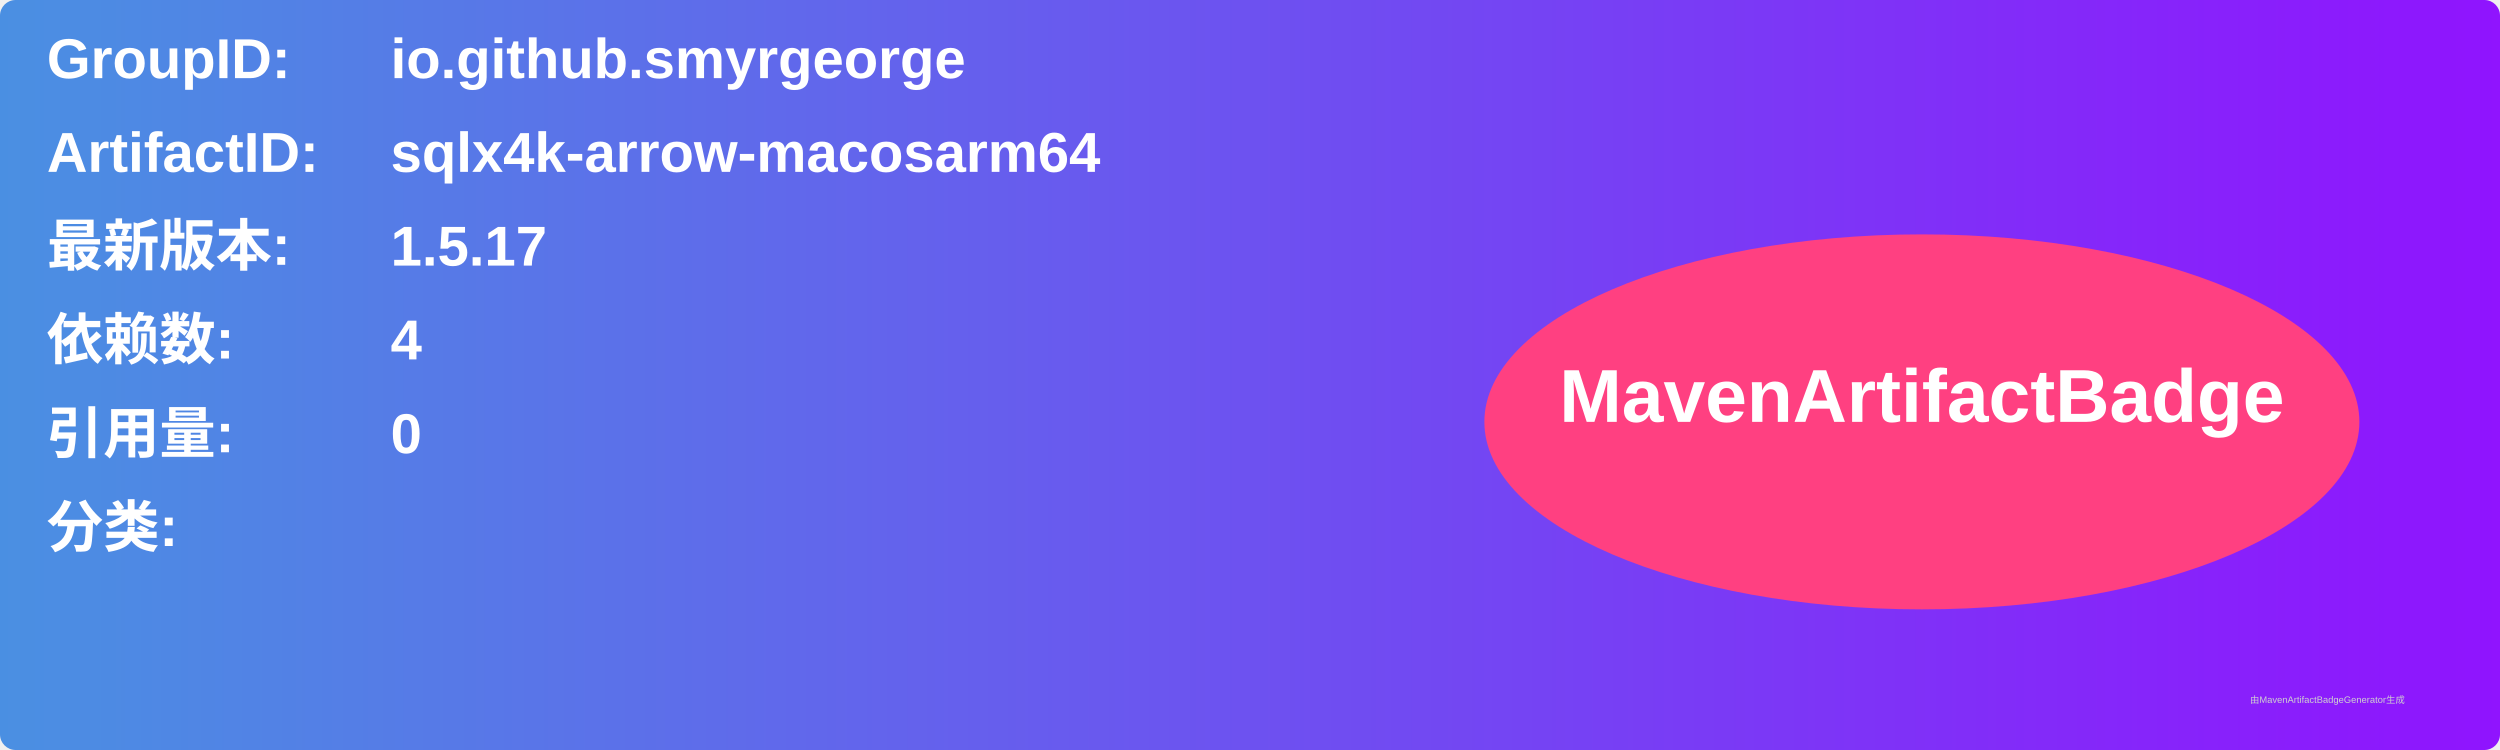
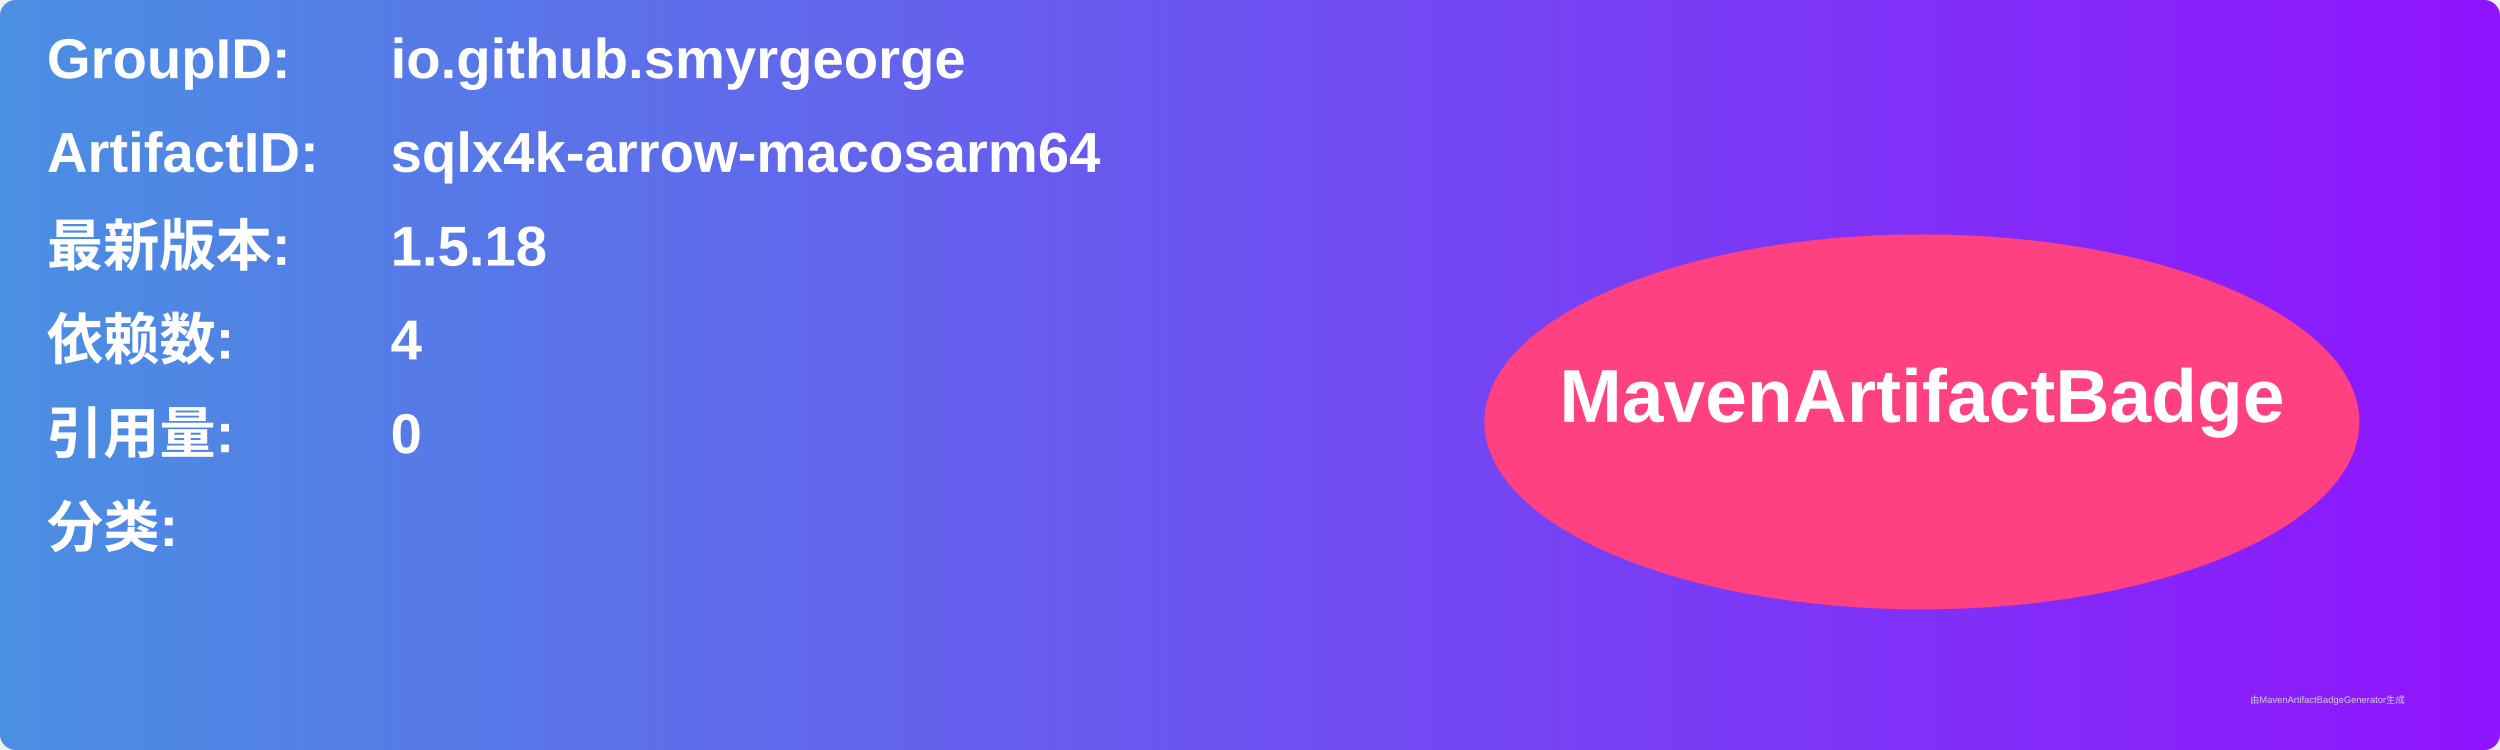
<svg xmlns="http://www.w3.org/2000/svg" width="800" height="240" viewBox="0 0 800 240">
  <linearGradient id="grad" x1="0%" y1="0%" x2="100%" y2="0%">
    <stop offset="0%" stop-color="#4a90e2" />
    <stop offset="100%" stop-color="#9013fe" />
  </linearGradient>
  <rect width="100%" height="100%" rx="5" ry="5" fill="url(#grad)" />
  <g transform="translate(15, 15)">
    <text x="0" y="10" font-family="Arial" font-size="18" fill="white" font-weight="bold" width="260">GroupID:</text>
    <text x="110" y="10" font-family="Arial" font-size="18" fill="white" font-weight="bold" width="460">io.github.smyrgeorge</text>
    <text x="0" y="40" font-family="Arial" font-size="18" fill="white" font-weight="bold" width="260">ArtifactID:</text>
    <text x="110" y="40" font-family="Arial" font-size="18" fill="white" font-weight="bold" width="460">sqlx4k-arrow-macosarm64</text>
    <text x="0" y="70" font-family="Arial" font-size="18" fill="white" font-weight="bold">最新版本:</text>
    <text x="110" y="70" font-family="Arial" font-size="18" fill="white" font-weight="bold">
-       <tspan font-weight="bold">1.5.17</tspan>
+       <tspan font-weight="bold">1.5.18</tspan>
    </text>
    <text x="0" y="100" font-family="Arial" font-size="18" fill="white" font-weight="bold">依赖数: </text>
    <text x="110" y="100" font-family="Arial" font-size="18" fill="white">
      <tspan font-weight="bold">4</tspan>
    </text>
    <text x="0" y="130" font-family="Arial" font-size="18" fill="white" font-weight="bold">引用量: </text>
    <text x="110" y="130" font-family="Arial" font-size="18" fill="white">
      <tspan font-weight="bold">0</tspan>
    </text>
    <text x="0" y="160" font-family="Arial" font-size="18" fill="white" font-weight="bold">分类:</text>
    <text x="10" y="190" font-family="Arial" font-size="10" fill="white">
      <tspan font-weight="bold" />
    </text>
    <ellipse cx="600" cy="120" rx="140" ry="60" fill="#ff4081" />
    <text x="600" y="120" text-anchor="middle" font-family="Arial" font-size="24" fill="white" font-weight="bold">MavenArtifactBadge</text>
  </g>
  <text x="720" y="225" font-family="Arial" font-size="3" fill="#d0d0d0">由MavenArtifactBadgeGenerator生成</text>
</svg>
